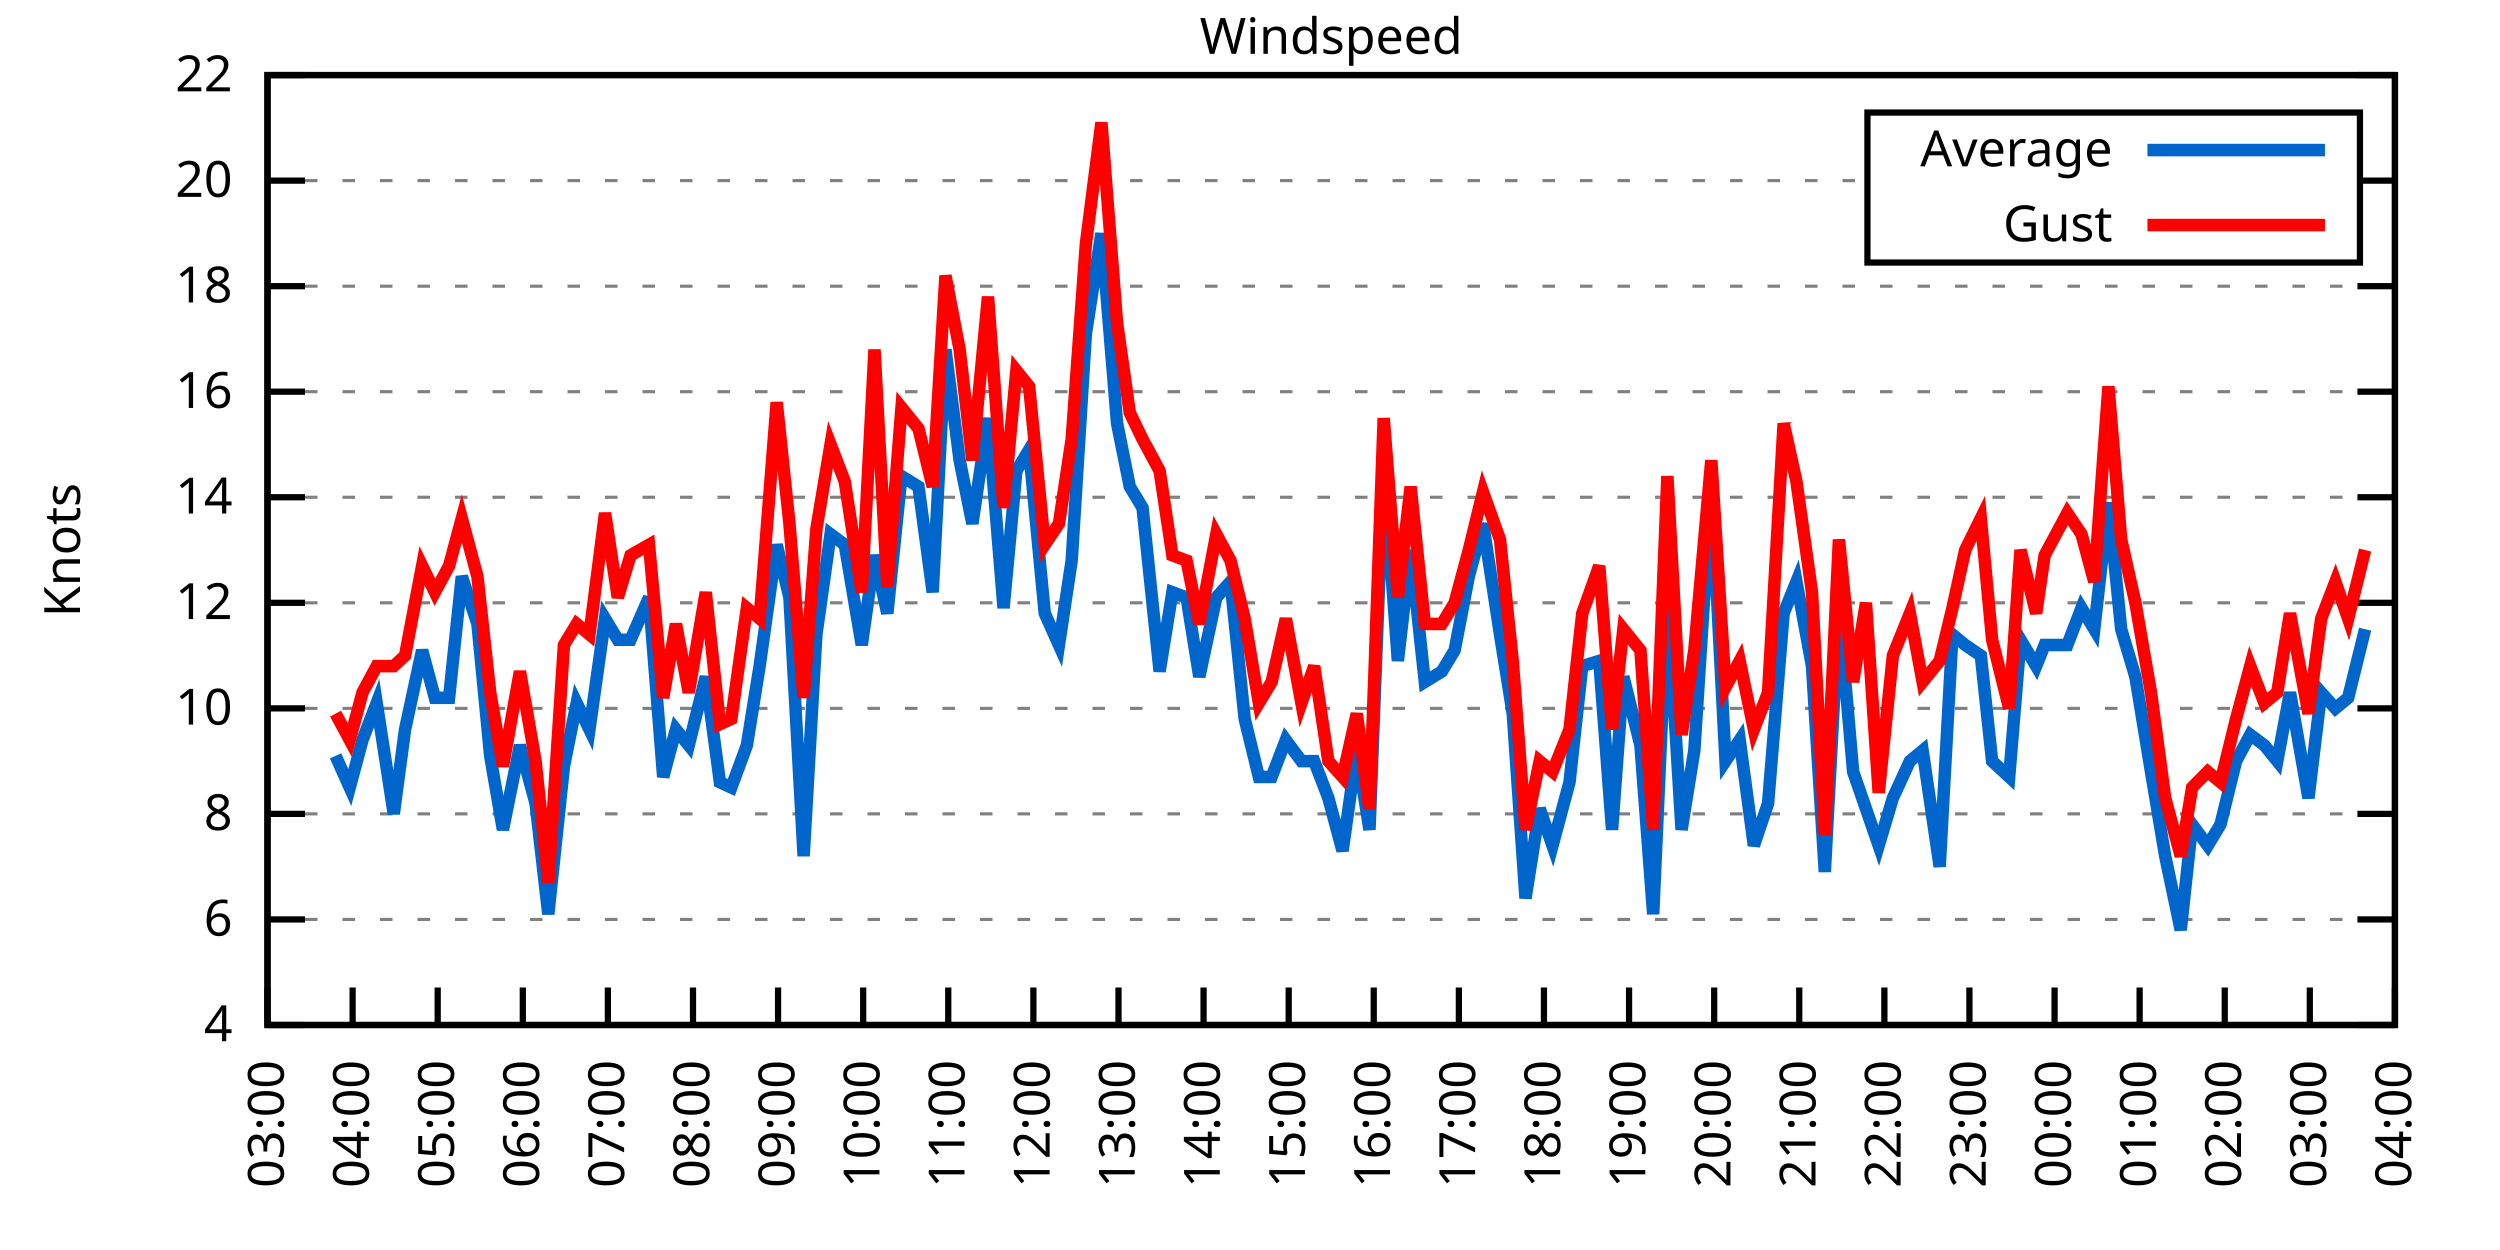
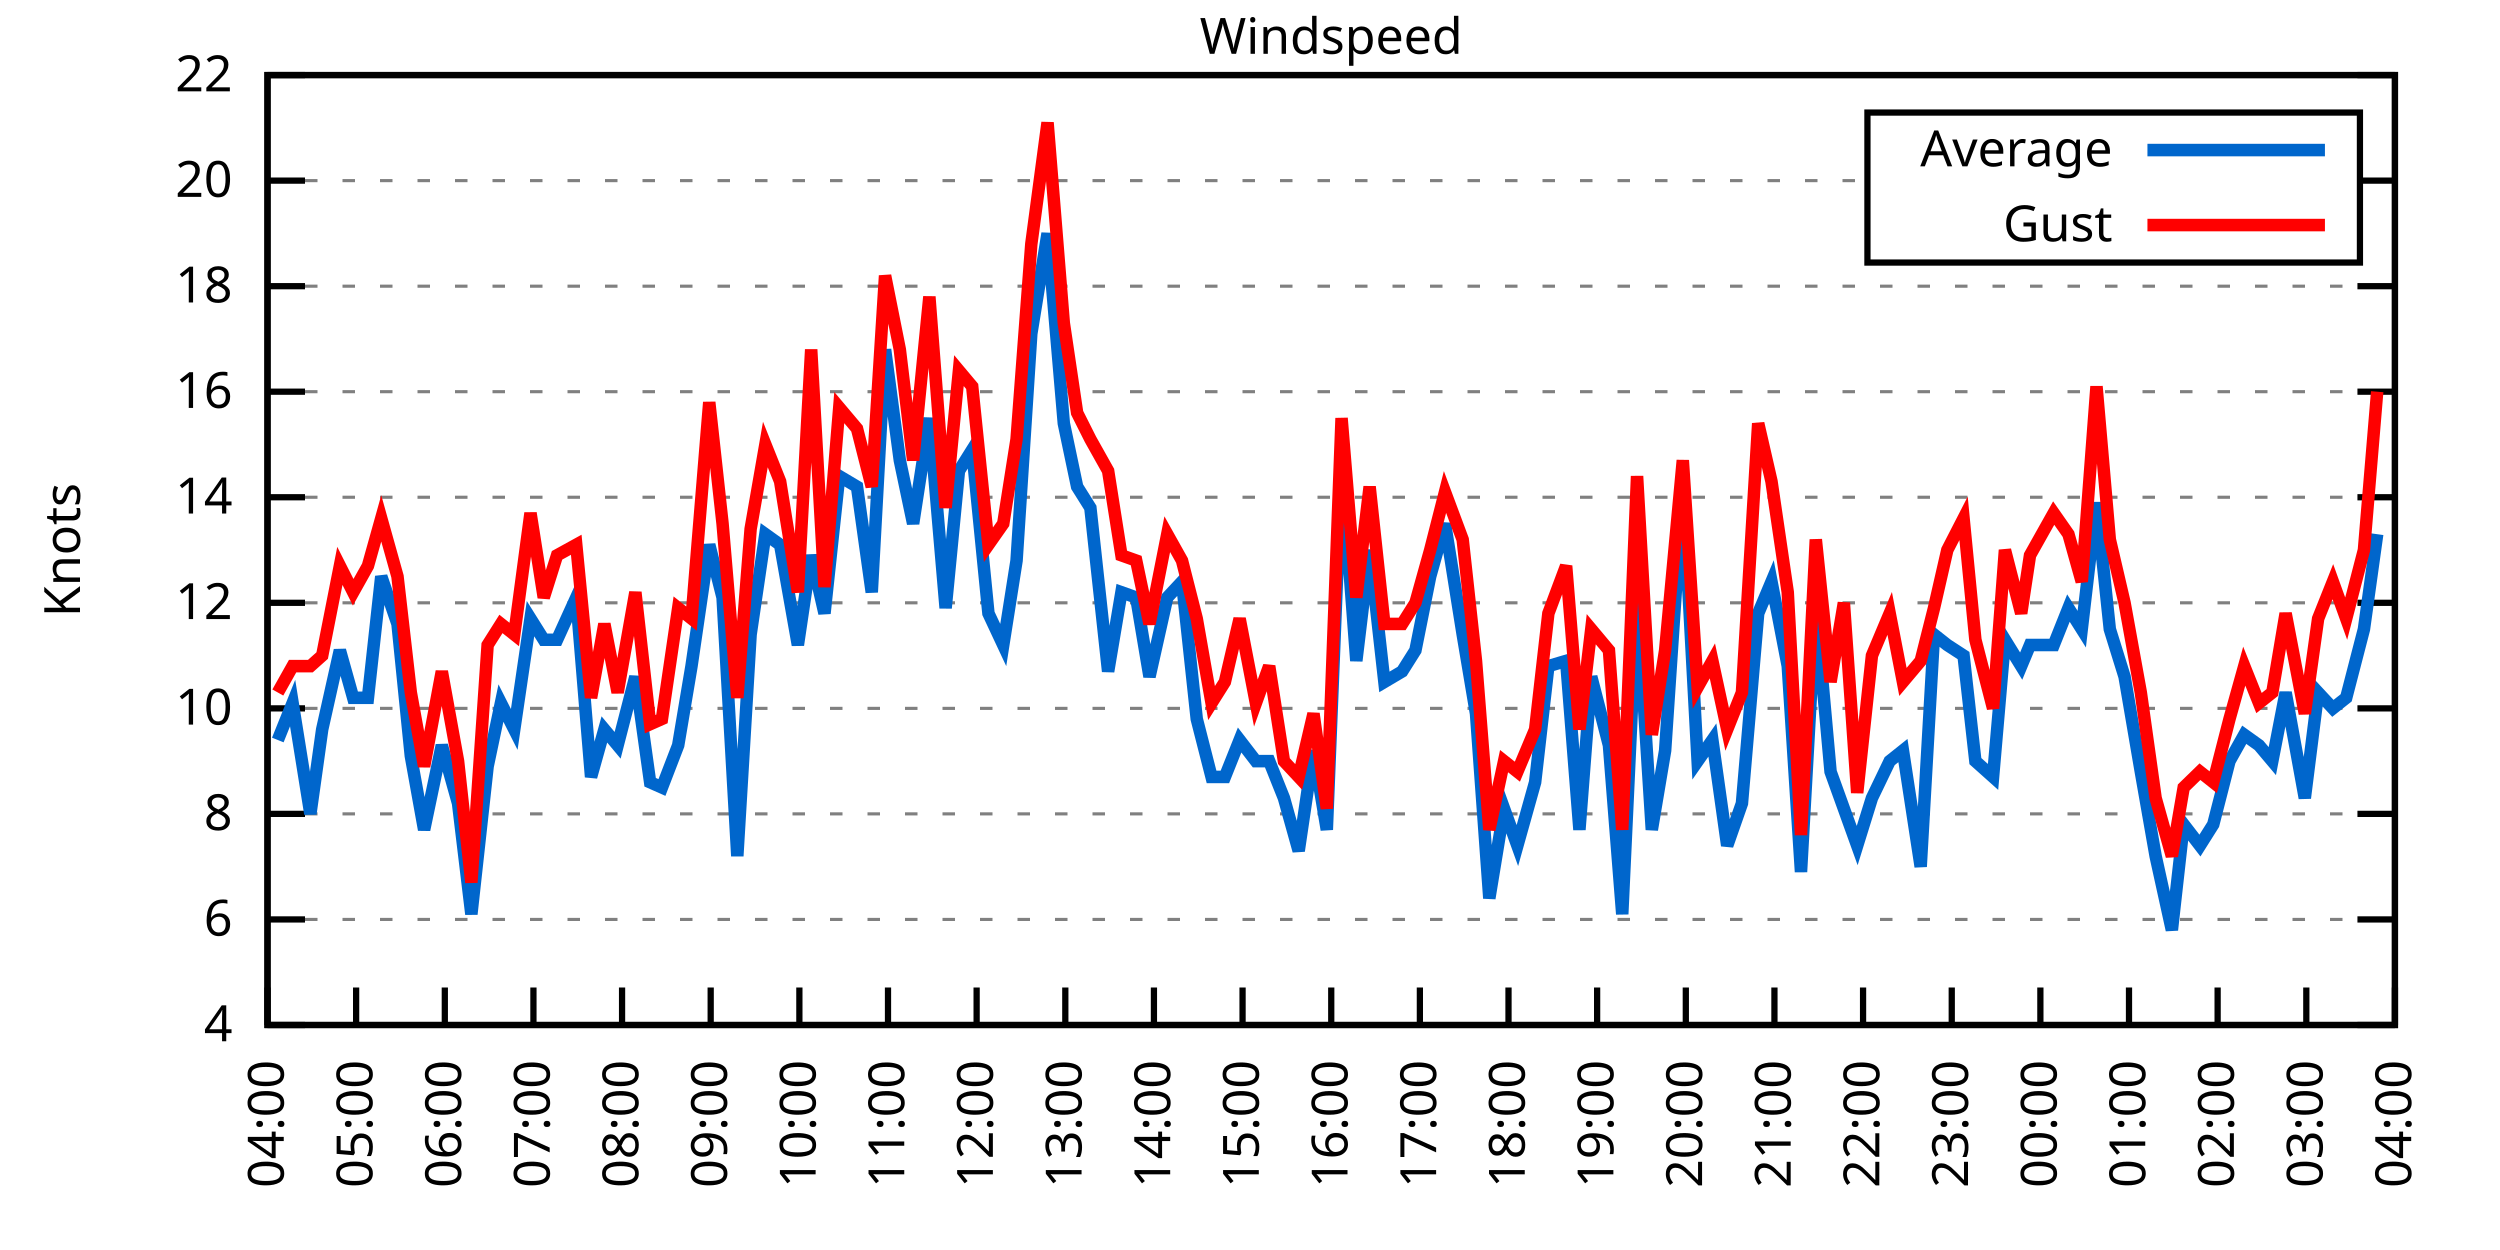
<svg xmlns="http://www.w3.org/2000/svg" xmlns:xlink="http://www.w3.org/1999/xlink" width="400" height="200" viewBox="0 0 400 200">
  <g id="gnuplot_canvas">
    <rect x="0" y="0" width="400" height="200" fill="none" />
    <defs>
      <circle id="gpDot" r="0.5" stroke-width="0.5" stroke="currentColor" />
      <path id="gpPt0" stroke-width="0.333" stroke="currentColor" d="M-1,0 h2 M0,-1 v2" />
      <path id="gpPt1" stroke-width="0.333" stroke="currentColor" d="M-1,-1 L1,1 M1,-1 L-1,1" />
      <path id="gpPt2" stroke-width="0.333" stroke="currentColor" d="M-1,0 L1,0 M0,-1 L0,1 M-1,-1 L1,1 M-1,1 L1,-1" />
      <rect id="gpPt3" stroke-width="0.333" stroke="currentColor" x="-1" y="-1" width="2" height="2" />
      <rect id="gpPt4" stroke-width="0.333" stroke="currentColor" fill="currentColor" x="-1" y="-1" width="2" height="2" />
      <circle id="gpPt5" stroke-width="0.333" stroke="currentColor" cx="0" cy="0" r="1" />
      <use xlink:href="#gpPt5" id="gpPt6" fill="currentColor" stroke="none" />
      <path id="gpPt7" stroke-width="0.333" stroke="currentColor" d="M0,-1.33 L-1.33,0.67 L1.33,0.67 z" />
      <use xlink:href="#gpPt7" id="gpPt8" fill="currentColor" stroke="none" />
      <use xlink:href="#gpPt7" id="gpPt9" stroke="currentColor" transform="rotate(180)" />
      <use xlink:href="#gpPt9" id="gpPt10" fill="currentColor" stroke="none" />
      <use xlink:href="#gpPt3" id="gpPt11" stroke="currentColor" transform="rotate(45)" />
      <use xlink:href="#gpPt11" id="gpPt12" fill="currentColor" stroke="none" />
      <path id="gpPt13" stroke-width="0.333" stroke="currentColor" d="M0,1.330 L1.265,0.411 L0.782,-1.067 L-0.782,-1.076 L-1.265,0.411 z" />
      <use xlink:href="#gpPt13" id="gpPt14" fill="currentColor" stroke="none" />
      <filter id="textbox" filterUnits="objectBoundingBox" x="0" y="0" height="1" width="1">
        <feFlood flood-color="white" flood-opacity="1" result="bgnd" />
        <feComposite in="SourceGraphic" in2="bgnd" operator="atop" />
      </filter>
      <filter id="greybox" filterUnits="objectBoundingBox" x="0" y="0" height="1" width="1">
        <feFlood flood-color="lightgrey" flood-opacity="1" result="grey" />
        <feComposite in="SourceGraphic" in2="grey" operator="atop" />
      </filter>
    </defs>
    <g fill="none" color="white" stroke="currentColor" stroke-width="1.00" stroke-linecap="butt" stroke-linejoin="miter">
</g>
    <g fill="none" color="black" stroke="currentColor" stroke-width="1.00" stroke-linecap="butt" stroke-linejoin="miter">
      <g stroke="none" shape-rendering="crispEdges">
        <polygon fill="rgb(255, 255, 255)" points="42.80,164.00 383.18,164.00 383.18,12.02 42.80,12.02 " />
      </g>
    </g>
    <g fill="none" color="black" stroke="currentColor" stroke-width="1.00" stroke-linecap="butt" stroke-linejoin="miter">
</g>
    <g fill="none" color="black" stroke="black" stroke-width="0.50" stroke-linecap="butt" stroke-linejoin="miter">
</g>
    <g fill="none" color="gray" stroke="currentColor" stroke-width="0.50" stroke-linecap="butt" stroke-linejoin="miter">
      <path stroke="gray" stroke-dasharray="2,4" class="gridline" d="M42.80,164.00 L383.19,164.00  " />
    </g>
    <g fill="none" color="gray" stroke="gray" stroke-width="1.00" stroke-linecap="butt" stroke-linejoin="miter">
</g>
    <g fill="none" color="black" stroke="currentColor" stroke-width="1.00" stroke-linecap="butt" stroke-linejoin="miter">
      <path stroke="black" d="M42.80,164.00 L48.80,164.00 M383.19,164.00 L377.19,164.00  " />
      <g transform="translate(37.20,166.60)" stroke="none" fill="black" font-family="Sans" font-size="8.00" text-anchor="end">
        <text>
          <tspan font-family="Sans"> 4</tspan>
        </text>
      </g>
    </g>
    <g fill="none" color="black" stroke="currentColor" stroke-width="1.00" stroke-linecap="butt" stroke-linejoin="miter">
</g>
    <g fill="none" color="black" stroke="black" stroke-width="0.50" stroke-linecap="butt" stroke-linejoin="miter">
</g>
    <g fill="none" color="gray" stroke="currentColor" stroke-width="0.50" stroke-linecap="butt" stroke-linejoin="miter">
      <path stroke="gray" stroke-dasharray="2,4" class="gridline" d="M42.80,147.11 L383.19,147.11  " />
    </g>
    <g fill="none" color="gray" stroke="gray" stroke-width="1.00" stroke-linecap="butt" stroke-linejoin="miter">
</g>
    <g fill="none" color="black" stroke="currentColor" stroke-width="1.00" stroke-linecap="butt" stroke-linejoin="miter">
      <path stroke="black" d="M42.80,147.11 L48.80,147.11 M383.19,147.11 L377.19,147.11  " />
      <g transform="translate(37.20,149.71)" stroke="none" fill="black" font-family="Sans" font-size="8.00" text-anchor="end">
        <text>
          <tspan font-family="Sans"> 6</tspan>
        </text>
      </g>
    </g>
    <g fill="none" color="black" stroke="currentColor" stroke-width="1.00" stroke-linecap="butt" stroke-linejoin="miter">
</g>
    <g fill="none" color="black" stroke="black" stroke-width="0.50" stroke-linecap="butt" stroke-linejoin="miter">
</g>
    <g fill="none" color="gray" stroke="currentColor" stroke-width="0.50" stroke-linecap="butt" stroke-linejoin="miter">
      <path stroke="gray" stroke-dasharray="2,4" class="gridline" d="M42.80,130.22 L383.19,130.22  " />
    </g>
    <g fill="none" color="gray" stroke="gray" stroke-width="1.00" stroke-linecap="butt" stroke-linejoin="miter">
</g>
    <g fill="none" color="black" stroke="currentColor" stroke-width="1.00" stroke-linecap="butt" stroke-linejoin="miter">
      <path stroke="black" d="M42.80,130.22 L48.80,130.22 M383.19,130.22 L377.19,130.22  " />
      <g transform="translate(37.20,132.82)" stroke="none" fill="black" font-family="Sans" font-size="8.00" text-anchor="end">
        <text>
          <tspan font-family="Sans"> 8</tspan>
        </text>
      </g>
    </g>
    <g fill="none" color="black" stroke="currentColor" stroke-width="1.00" stroke-linecap="butt" stroke-linejoin="miter">
</g>
    <g fill="none" color="black" stroke="black" stroke-width="0.50" stroke-linecap="butt" stroke-linejoin="miter">
</g>
    <g fill="none" color="gray" stroke="currentColor" stroke-width="0.50" stroke-linecap="butt" stroke-linejoin="miter">
      <path stroke="gray" stroke-dasharray="2,4" class="gridline" d="M42.80,113.34 L383.19,113.34  " />
    </g>
    <g fill="none" color="gray" stroke="gray" stroke-width="1.00" stroke-linecap="butt" stroke-linejoin="miter">
</g>
    <g fill="none" color="black" stroke="currentColor" stroke-width="1.00" stroke-linecap="butt" stroke-linejoin="miter">
      <path stroke="black" d="M42.80,113.34 L48.80,113.34 M383.19,113.34 L377.19,113.34  " />
      <g transform="translate(37.20,115.94)" stroke="none" fill="black" font-family="Sans" font-size="8.00" text-anchor="end">
        <text>
          <tspan font-family="Sans"> 10</tspan>
        </text>
      </g>
    </g>
    <g fill="none" color="black" stroke="currentColor" stroke-width="1.00" stroke-linecap="butt" stroke-linejoin="miter">
</g>
    <g fill="none" color="black" stroke="black" stroke-width="0.50" stroke-linecap="butt" stroke-linejoin="miter">
</g>
    <g fill="none" color="gray" stroke="currentColor" stroke-width="0.50" stroke-linecap="butt" stroke-linejoin="miter">
      <path stroke="gray" stroke-dasharray="2,4" class="gridline" d="M42.80,96.45 L383.19,96.45  " />
    </g>
    <g fill="none" color="gray" stroke="gray" stroke-width="1.00" stroke-linecap="butt" stroke-linejoin="miter">
</g>
    <g fill="none" color="black" stroke="currentColor" stroke-width="1.00" stroke-linecap="butt" stroke-linejoin="miter">
      <path stroke="black" d="M42.80,96.45 L48.80,96.45 M383.19,96.45 L377.19,96.45  " />
      <g transform="translate(37.20,99.05)" stroke="none" fill="black" font-family="Sans" font-size="8.00" text-anchor="end">
        <text>
          <tspan font-family="Sans"> 12</tspan>
        </text>
      </g>
    </g>
    <g fill="none" color="black" stroke="currentColor" stroke-width="1.00" stroke-linecap="butt" stroke-linejoin="miter">
</g>
    <g fill="none" color="black" stroke="black" stroke-width="0.50" stroke-linecap="butt" stroke-linejoin="miter">
</g>
    <g fill="none" color="gray" stroke="currentColor" stroke-width="0.50" stroke-linecap="butt" stroke-linejoin="miter">
      <path stroke="gray" stroke-dasharray="2,4" class="gridline" d="M42.80,79.56 L383.19,79.56  " />
    </g>
    <g fill="none" color="gray" stroke="gray" stroke-width="1.00" stroke-linecap="butt" stroke-linejoin="miter">
</g>
    <g fill="none" color="black" stroke="currentColor" stroke-width="1.00" stroke-linecap="butt" stroke-linejoin="miter">
      <path stroke="black" d="M42.80,79.56 L48.80,79.56 M383.19,79.56 L377.19,79.56  " />
      <g transform="translate(37.20,82.16)" stroke="none" fill="black" font-family="Sans" font-size="8.00" text-anchor="end">
        <text>
          <tspan font-family="Sans"> 14</tspan>
        </text>
      </g>
    </g>
    <g fill="none" color="black" stroke="currentColor" stroke-width="1.00" stroke-linecap="butt" stroke-linejoin="miter">
</g>
    <g fill="none" color="black" stroke="black" stroke-width="0.50" stroke-linecap="butt" stroke-linejoin="miter">
</g>
    <g fill="none" color="gray" stroke="currentColor" stroke-width="0.50" stroke-linecap="butt" stroke-linejoin="miter">
      <path stroke="gray" stroke-dasharray="2,4" class="gridline" d="M42.80,62.67 L383.19,62.67  " />
    </g>
    <g fill="none" color="gray" stroke="gray" stroke-width="1.00" stroke-linecap="butt" stroke-linejoin="miter">
</g>
    <g fill="none" color="black" stroke="currentColor" stroke-width="1.00" stroke-linecap="butt" stroke-linejoin="miter">
      <path stroke="black" d="M42.80,62.67 L48.80,62.67 M383.19,62.67 L377.19,62.67  " />
      <g transform="translate(37.20,65.27)" stroke="none" fill="black" font-family="Sans" font-size="8.00" text-anchor="end">
        <text>
          <tspan font-family="Sans"> 16</tspan>
        </text>
      </g>
    </g>
    <g fill="none" color="black" stroke="currentColor" stroke-width="1.00" stroke-linecap="butt" stroke-linejoin="miter">
</g>
    <g fill="none" color="black" stroke="black" stroke-width="0.50" stroke-linecap="butt" stroke-linejoin="miter">
</g>
    <g fill="none" color="gray" stroke="currentColor" stroke-width="0.50" stroke-linecap="butt" stroke-linejoin="miter">
      <path stroke="gray" stroke-dasharray="2,4" class="gridline" d="M42.80,45.79 L383.19,45.79  " />
    </g>
    <g fill="none" color="gray" stroke="gray" stroke-width="1.00" stroke-linecap="butt" stroke-linejoin="miter">
</g>
    <g fill="none" color="black" stroke="currentColor" stroke-width="1.00" stroke-linecap="butt" stroke-linejoin="miter">
      <path stroke="black" d="M42.80,45.79 L48.80,45.79 M383.19,45.79 L377.19,45.79  " />
      <g transform="translate(37.20,48.39)" stroke="none" fill="black" font-family="Sans" font-size="8.00" text-anchor="end">
        <text>
          <tspan font-family="Sans"> 18</tspan>
        </text>
      </g>
    </g>
    <g fill="none" color="black" stroke="currentColor" stroke-width="1.00" stroke-linecap="butt" stroke-linejoin="miter">
</g>
    <g fill="none" color="black" stroke="black" stroke-width="0.50" stroke-linecap="butt" stroke-linejoin="miter">
</g>
    <g fill="none" color="gray" stroke="currentColor" stroke-width="0.50" stroke-linecap="butt" stroke-linejoin="miter">
      <path stroke="gray" stroke-dasharray="2,4" class="gridline" d="M42.80,28.90 L298.79,28.90 M377.59,28.90 L383.19,28.90  " />
    </g>
    <g fill="none" color="gray" stroke="gray" stroke-width="1.00" stroke-linecap="butt" stroke-linejoin="miter">
</g>
    <g fill="none" color="black" stroke="currentColor" stroke-width="1.00" stroke-linecap="butt" stroke-linejoin="miter">
      <path stroke="black" d="M42.80,28.90 L48.80,28.90 M383.19,28.90 L377.19,28.90  " />
      <g transform="translate(37.20,31.50)" stroke="none" fill="black" font-family="Sans" font-size="8.00" text-anchor="end">
        <text>
          <tspan font-family="Sans"> 20</tspan>
        </text>
      </g>
    </g>
    <g fill="none" color="black" stroke="currentColor" stroke-width="1.00" stroke-linecap="butt" stroke-linejoin="miter">
</g>
    <g fill="none" color="black" stroke="black" stroke-width="0.50" stroke-linecap="butt" stroke-linejoin="miter">
</g>
    <g fill="none" color="gray" stroke="currentColor" stroke-width="0.50" stroke-linecap="butt" stroke-linejoin="miter">
      <path stroke="gray" stroke-dasharray="2,4" class="gridline" d="M42.80,12.01 L383.19,12.01  " />
    </g>
    <g fill="none" color="gray" stroke="gray" stroke-width="1.00" stroke-linecap="butt" stroke-linejoin="miter">
</g>
    <g fill="none" color="black" stroke="currentColor" stroke-width="1.00" stroke-linecap="butt" stroke-linejoin="miter">
      <path stroke="black" d="M42.80,12.01 L48.80,12.01 M383.19,12.01 L377.19,12.01  " />
      <g transform="translate(37.20,14.61)" stroke="none" fill="black" font-family="Sans" font-size="8.00" text-anchor="end">
        <text>
          <tspan font-family="Sans"> 22</tspan>
        </text>
      </g>
    </g>
    <g fill="none" color="black" stroke="currentColor" stroke-width="1.00" stroke-linecap="butt" stroke-linejoin="miter">
      <path stroke="black" d="M42.80,164.00 L42.80,158.00  " />
      <g transform="translate(45.40,169.60) rotate(270.00)" stroke="none" fill="black" font-family="Sans" font-size="8.00" text-anchor="end">
        <text>
-           <tspan font-family="Sans">03:00</tspan>
-         </text>
-       </g>
-     </g>
-     <g fill="none" color="black" stroke="currentColor" stroke-width="1.00" stroke-linecap="butt" stroke-linejoin="miter">
-       <path stroke="black" d="M56.42,164.00 L56.42,158.00  " />
-       <g transform="translate(59.02,169.60) rotate(270.00)" stroke="none" fill="black" font-family="Sans" font-size="8.00" text-anchor="end">
-         <text>
          <tspan font-family="Sans">04:00</tspan>
        </text>
      </g>
    </g>
    <g fill="none" color="black" stroke="currentColor" stroke-width="1.00" stroke-linecap="butt" stroke-linejoin="miter">
-       <path stroke="black" d="M70.03,164.00 L70.03,158.00  " />
-       <g transform="translate(72.63,169.60) rotate(270.00)" stroke="none" fill="black" font-family="Sans" font-size="8.00" text-anchor="end">
+       <path stroke="black" d="M56.98,164.00 L56.98,158.00  " />
+       <g transform="translate(59.58,169.60) rotate(270.00)" stroke="none" fill="black" font-family="Sans" font-size="8.00" text-anchor="end">
        <text>
          <tspan font-family="Sans">05:00</tspan>
        </text>
      </g>
    </g>
    <g fill="none" color="black" stroke="currentColor" stroke-width="1.00" stroke-linecap="butt" stroke-linejoin="miter">
-       <path stroke="black" d="M83.65,164.00 L83.65,158.00  " />
-       <g transform="translate(86.25,169.60) rotate(270.00)" stroke="none" fill="black" font-family="Sans" font-size="8.00" text-anchor="end">
+       <path stroke="black" d="M71.17,164.00 L71.17,158.00  " />
+       <g transform="translate(73.77,169.60) rotate(270.00)" stroke="none" fill="black" font-family="Sans" font-size="8.00" text-anchor="end">
        <text>
          <tspan font-family="Sans">06:00</tspan>
        </text>
      </g>
    </g>
    <g fill="none" color="black" stroke="currentColor" stroke-width="1.00" stroke-linecap="butt" stroke-linejoin="miter">
-       <path stroke="black" d="M97.26,164.00 L97.26,158.00  " />
-       <g transform="translate(99.86,169.60) rotate(270.00)" stroke="none" fill="black" font-family="Sans" font-size="8.00" text-anchor="end">
+       <path stroke="black" d="M85.35,164.00 L85.35,158.00  " />
+       <g transform="translate(87.95,169.60) rotate(270.00)" stroke="none" fill="black" font-family="Sans" font-size="8.00" text-anchor="end">
        <text>
          <tspan font-family="Sans">07:00</tspan>
        </text>
      </g>
    </g>
    <g fill="none" color="black" stroke="currentColor" stroke-width="1.00" stroke-linecap="butt" stroke-linejoin="miter">
-       <path stroke="black" d="M110.88,164.00 L110.88,158.00  " />
-       <g transform="translate(113.48,169.60) rotate(270.00)" stroke="none" fill="black" font-family="Sans" font-size="8.00" text-anchor="end">
+       <path stroke="black" d="M99.53,164.00 L99.53,158.00  " />
+       <g transform="translate(102.13,169.60) rotate(270.00)" stroke="none" fill="black" font-family="Sans" font-size="8.00" text-anchor="end">
        <text>
          <tspan font-family="Sans">08:00</tspan>
        </text>
      </g>
    </g>
    <g fill="none" color="black" stroke="currentColor" stroke-width="1.00" stroke-linecap="butt" stroke-linejoin="miter">
-       <path stroke="black" d="M124.49,164.00 L124.49,158.00  " />
-       <g transform="translate(127.09,169.60) rotate(270.00)" stroke="none" fill="black" font-family="Sans" font-size="8.00" text-anchor="end">
+       <path stroke="black" d="M113.71,164.00 L113.71,158.00  " />
+       <g transform="translate(116.31,169.60) rotate(270.00)" stroke="none" fill="black" font-family="Sans" font-size="8.00" text-anchor="end">
        <text>
          <tspan font-family="Sans">09:00</tspan>
        </text>
      </g>
    </g>
    <g fill="none" color="black" stroke="currentColor" stroke-width="1.00" stroke-linecap="butt" stroke-linejoin="miter">
-       <path stroke="black" d="M138.11,164.00 L138.11,158.00  " />
-       <g transform="translate(140.71,169.60) rotate(270.00)" stroke="none" fill="black" font-family="Sans" font-size="8.00" text-anchor="end">
+       <path stroke="black" d="M127.90,164.00 L127.90,158.00  " />
+       <g transform="translate(130.50,169.60) rotate(270.00)" stroke="none" fill="black" font-family="Sans" font-size="8.00" text-anchor="end">
        <text>
          <tspan font-family="Sans">10:00</tspan>
        </text>
      </g>
    </g>
    <g fill="none" color="black" stroke="currentColor" stroke-width="1.00" stroke-linecap="butt" stroke-linejoin="miter">
-       <path stroke="black" d="M151.72,164.00 L151.72,158.00  " />
-       <g transform="translate(154.32,169.60) rotate(270.00)" stroke="none" fill="black" font-family="Sans" font-size="8.00" text-anchor="end">
+       <path stroke="black" d="M142.08,164.00 L142.08,158.00  " />
+       <g transform="translate(144.68,169.60) rotate(270.00)" stroke="none" fill="black" font-family="Sans" font-size="8.00" text-anchor="end">
        <text>
          <tspan font-family="Sans">11:00</tspan>
        </text>
      </g>
    </g>
    <g fill="none" color="black" stroke="currentColor" stroke-width="1.00" stroke-linecap="butt" stroke-linejoin="miter">
-       <path stroke="black" d="M165.34,164.00 L165.34,158.00  " />
-       <g transform="translate(167.94,169.60) rotate(270.00)" stroke="none" fill="black" font-family="Sans" font-size="8.00" text-anchor="end">
+       <path stroke="black" d="M156.26,164.00 L156.26,158.00  " />
+       <g transform="translate(158.86,169.60) rotate(270.00)" stroke="none" fill="black" font-family="Sans" font-size="8.00" text-anchor="end">
        <text>
          <tspan font-family="Sans">12:00</tspan>
        </text>
      </g>
    </g>
    <g fill="none" color="black" stroke="currentColor" stroke-width="1.00" stroke-linecap="butt" stroke-linejoin="miter">
-       <path stroke="black" d="M178.96,164.00 L178.96,158.00  " />
-       <g transform="translate(181.56,169.60) rotate(270.00)" stroke="none" fill="black" font-family="Sans" font-size="8.00" text-anchor="end">
+       <path stroke="black" d="M170.45,164.00 L170.45,158.00  " />
+       <g transform="translate(173.05,169.60) rotate(270.00)" stroke="none" fill="black" font-family="Sans" font-size="8.00" text-anchor="end">
        <text>
          <tspan font-family="Sans">13:00</tspan>
        </text>
      </g>
    </g>
    <g fill="none" color="black" stroke="currentColor" stroke-width="1.00" stroke-linecap="butt" stroke-linejoin="miter">
-       <path stroke="black" d="M192.57,164.00 L192.57,158.00  " />
-       <g transform="translate(195.17,169.60) rotate(270.00)" stroke="none" fill="black" font-family="Sans" font-size="8.00" text-anchor="end">
+       <path stroke="black" d="M184.63,164.00 L184.63,158.00  " />
+       <g transform="translate(187.23,169.60) rotate(270.00)" stroke="none" fill="black" font-family="Sans" font-size="8.00" text-anchor="end">
        <text>
          <tspan font-family="Sans">14:00</tspan>
        </text>
      </g>
    </g>
    <g fill="none" color="black" stroke="currentColor" stroke-width="1.00" stroke-linecap="butt" stroke-linejoin="miter">
-       <path stroke="black" d="M206.19,164.00 L206.19,158.00  " />
-       <g transform="translate(208.79,169.60) rotate(270.00)" stroke="none" fill="black" font-family="Sans" font-size="8.00" text-anchor="end">
+       <path stroke="black" d="M198.81,164.00 L198.81,158.00  " />
+       <g transform="translate(201.41,169.60) rotate(270.00)" stroke="none" fill="black" font-family="Sans" font-size="8.00" text-anchor="end">
        <text>
          <tspan font-family="Sans">15:00</tspan>
        </text>
      </g>
    </g>
    <g fill="none" color="black" stroke="currentColor" stroke-width="1.00" stroke-linecap="butt" stroke-linejoin="miter">
-       <path stroke="black" d="M219.80,164.00 L219.80,158.00  " />
-       <g transform="translate(222.40,169.60) rotate(270.00)" stroke="none" fill="black" font-family="Sans" font-size="8.00" text-anchor="end">
+       <path stroke="black" d="M213.00,164.00 L213.00,158.00  " />
+       <g transform="translate(215.60,169.60) rotate(270.00)" stroke="none" fill="black" font-family="Sans" font-size="8.00" text-anchor="end">
        <text>
          <tspan font-family="Sans">16:00</tspan>
        </text>
      </g>
    </g>
    <g fill="none" color="black" stroke="currentColor" stroke-width="1.00" stroke-linecap="butt" stroke-linejoin="miter">
-       <path stroke="black" d="M233.42,164.00 L233.42,158.00  " />
-       <g transform="translate(236.02,169.60) rotate(270.00)" stroke="none" fill="black" font-family="Sans" font-size="8.00" text-anchor="end">
+       <path stroke="black" d="M227.18,164.00 L227.18,158.00  " />
+       <g transform="translate(229.78,169.60) rotate(270.00)" stroke="none" fill="black" font-family="Sans" font-size="8.00" text-anchor="end">
        <text>
          <tspan font-family="Sans">17:00</tspan>
        </text>
      </g>
    </g>
    <g fill="none" color="black" stroke="currentColor" stroke-width="1.00" stroke-linecap="butt" stroke-linejoin="miter">
-       <path stroke="black" d="M247.03,164.00 L247.03,158.00  " />
-       <g transform="translate(249.63,169.60) rotate(270.00)" stroke="none" fill="black" font-family="Sans" font-size="8.00" text-anchor="end">
+       <path stroke="black" d="M241.36,164.00 L241.36,158.00  " />
+       <g transform="translate(243.96,169.60) rotate(270.00)" stroke="none" fill="black" font-family="Sans" font-size="8.00" text-anchor="end">
        <text>
          <tspan font-family="Sans">18:00</tspan>
        </text>
      </g>
    </g>
    <g fill="none" color="black" stroke="currentColor" stroke-width="1.00" stroke-linecap="butt" stroke-linejoin="miter">
-       <path stroke="black" d="M260.65,164.00 L260.65,158.00  " />
-       <g transform="translate(263.25,169.60) rotate(270.00)" stroke="none" fill="black" font-family="Sans" font-size="8.00" text-anchor="end">
+       <path stroke="black" d="M255.54,164.00 L255.54,158.00  " />
+       <g transform="translate(258.14,169.60) rotate(270.00)" stroke="none" fill="black" font-family="Sans" font-size="8.00" text-anchor="end">
        <text>
          <tspan font-family="Sans">19:00</tspan>
        </text>
      </g>
    </g>
    <g fill="none" color="black" stroke="currentColor" stroke-width="1.00" stroke-linecap="butt" stroke-linejoin="miter">
-       <path stroke="black" d="M274.27,164.00 L274.27,158.00  " />
-       <g transform="translate(276.87,169.60) rotate(270.00)" stroke="none" fill="black" font-family="Sans" font-size="8.00" text-anchor="end">
+       <path stroke="black" d="M269.73,164.00 L269.73,158.00  " />
+       <g transform="translate(272.33,169.60) rotate(270.00)" stroke="none" fill="black" font-family="Sans" font-size="8.00" text-anchor="end">
        <text>
          <tspan font-family="Sans">20:00</tspan>
        </text>
      </g>
    </g>
    <g fill="none" color="black" stroke="currentColor" stroke-width="1.00" stroke-linecap="butt" stroke-linejoin="miter">
-       <path stroke="black" d="M287.88,164.00 L287.88,158.00  " />
-       <g transform="translate(290.48,169.60) rotate(270.00)" stroke="none" fill="black" font-family="Sans" font-size="8.00" text-anchor="end">
+       <path stroke="black" d="M283.91,164.00 L283.91,158.00  " />
+       <g transform="translate(286.51,169.60) rotate(270.00)" stroke="none" fill="black" font-family="Sans" font-size="8.00" text-anchor="end">
        <text>
          <tspan font-family="Sans">21:00</tspan>
        </text>
      </g>
    </g>
    <g fill="none" color="black" stroke="currentColor" stroke-width="1.00" stroke-linecap="butt" stroke-linejoin="miter">
-       <path stroke="black" d="M301.50,164.00 L301.50,158.00  " />
-       <g transform="translate(304.10,169.60) rotate(270.00)" stroke="none" fill="black" font-family="Sans" font-size="8.00" text-anchor="end">
+       <path stroke="black" d="M298.09,164.00 L298.09,158.00  " />
+       <g transform="translate(300.69,169.60) rotate(270.00)" stroke="none" fill="black" font-family="Sans" font-size="8.00" text-anchor="end">
        <text>
          <tspan font-family="Sans">22:00</tspan>
        </text>
      </g>
    </g>
    <g fill="none" color="black" stroke="currentColor" stroke-width="1.00" stroke-linecap="butt" stroke-linejoin="miter">
-       <path stroke="black" d="M315.11,164.00 L315.11,158.00  " />
-       <g transform="translate(317.71,169.60) rotate(270.00)" stroke="none" fill="black" font-family="Sans" font-size="8.00" text-anchor="end">
+       <path stroke="black" d="M312.28,164.00 L312.28,158.00  " />
+       <g transform="translate(314.88,169.60) rotate(270.00)" stroke="none" fill="black" font-family="Sans" font-size="8.00" text-anchor="end">
        <text>
          <tspan font-family="Sans">23:00</tspan>
        </text>
      </g>
    </g>
    <g fill="none" color="black" stroke="currentColor" stroke-width="1.00" stroke-linecap="butt" stroke-linejoin="miter">
-       <path stroke="black" d="M328.73,164.00 L328.73,158.00  " />
-       <g transform="translate(331.33,169.60) rotate(270.00)" stroke="none" fill="black" font-family="Sans" font-size="8.00" text-anchor="end">
+       <path stroke="black" d="M326.46,164.00 L326.46,158.00  " />
+       <g transform="translate(329.06,169.60) rotate(270.00)" stroke="none" fill="black" font-family="Sans" font-size="8.00" text-anchor="end">
        <text>
          <tspan font-family="Sans">00:00</tspan>
        </text>
      </g>
    </g>
    <g fill="none" color="black" stroke="currentColor" stroke-width="1.00" stroke-linecap="butt" stroke-linejoin="miter">
-       <path stroke="black" d="M342.34,164.00 L342.34,158.00  " />
-       <g transform="translate(344.94,169.60) rotate(270.00)" stroke="none" fill="black" font-family="Sans" font-size="8.00" text-anchor="end">
+       <path stroke="black" d="M340.64,164.00 L340.64,158.00  " />
+       <g transform="translate(343.24,169.60) rotate(270.00)" stroke="none" fill="black" font-family="Sans" font-size="8.00" text-anchor="end">
        <text>
          <tspan font-family="Sans">01:00</tspan>
        </text>
      </g>
    </g>
    <g fill="none" color="black" stroke="currentColor" stroke-width="1.00" stroke-linecap="butt" stroke-linejoin="miter">
-       <path stroke="black" d="M355.96,164.00 L355.96,158.00  " />
-       <g transform="translate(358.56,169.60) rotate(270.00)" stroke="none" fill="black" font-family="Sans" font-size="8.00" text-anchor="end">
+       <path stroke="black" d="M354.82,164.00 L354.82,158.00  " />
+       <g transform="translate(357.42,169.60) rotate(270.00)" stroke="none" fill="black" font-family="Sans" font-size="8.00" text-anchor="end">
        <text>
          <tspan font-family="Sans">02:00</tspan>
        </text>
      </g>
    </g>
    <g fill="none" color="black" stroke="currentColor" stroke-width="1.00" stroke-linecap="butt" stroke-linejoin="miter">
-       <path stroke="black" d="M369.57,164.00 L369.57,158.00  " />
-       <g transform="translate(372.17,169.60) rotate(270.00)" stroke="none" fill="black" font-family="Sans" font-size="8.00" text-anchor="end">
+       <path stroke="black" d="M369.01,164.00 L369.01,158.00  " />
+       <g transform="translate(371.61,169.60) rotate(270.00)" stroke="none" fill="black" font-family="Sans" font-size="8.00" text-anchor="end">
        <text>
          <tspan font-family="Sans">03:00</tspan>
        </text>
      </g>
    </g>
    <g fill="none" color="black" stroke="currentColor" stroke-width="1.00" stroke-linecap="butt" stroke-linejoin="miter">
      <path stroke="black" d="M383.19,164.00 L383.19,158.00  " />
      <g transform="translate(385.79,169.60) rotate(270.00)" stroke="none" fill="black" font-family="Sans" font-size="8.00" text-anchor="end">
        <text>
          <tspan font-family="Sans">04:00</tspan>
        </text>
      </g>
    </g>
    <g fill="none" color="black" stroke="currentColor" stroke-width="1.00" stroke-linecap="butt" stroke-linejoin="miter">
</g>
    <g fill="none" color="black" stroke="currentColor" stroke-width="1.00" stroke-linecap="butt" stroke-linejoin="miter">
      <path stroke="black" d="M42.80,12.01 L42.80,164.00 L383.19,164.00 L383.19,12.01 L42.80,12.01 Z  " />
    </g>
    <g fill="none" color="black" stroke="currentColor" stroke-width="1.00" stroke-linecap="butt" stroke-linejoin="miter">
</g>
    <g fill="none" color="black" stroke="currentColor" stroke-width="1.00" stroke-linecap="butt" stroke-linejoin="miter">
      <path stroke="black" d="M298.79,42.01 L298.79,18.01 L377.59,18.01 L377.59,42.01 L298.79,42.01 Z  " />
    </g>
    <g id="Windspeed_plot_1">
      <g fill="none" color="white" stroke="black" stroke-width="2.00" stroke-linecap="butt" stroke-linejoin="miter">
</g>
      <g fill="none" color="black" stroke="currentColor" stroke-width="2.00" stroke-linecap="butt" stroke-linejoin="miter">
        <g transform="translate(337.99,26.61)" stroke="none" fill="black" font-family="Sans" font-size="8.00" text-anchor="end">
          <text>
            <tspan font-family="Sans">Average</tspan>
          </text>
        </g>
      </g>
      <g fill="none" color="black" stroke="currentColor" stroke-width="2.00" stroke-linecap="butt" stroke-linejoin="miter">
-         <path stroke="rgb(  0, 102, 204)" d="M343.59,24.01 L371.99,24.01 M53.69,120.94 L55.96,126.00 L58.00,118.40 L60.27,112.49 L63.00,130.22 L64.81,116.71   L67.54,104.05 L69.58,111.65 L71.85,111.65 L73.89,92.23 L76.39,99.83 L78.43,120.94 L80.47,132.76 L83.19,119.25   L85.69,128.54 L87.73,146.27 L90.23,122.62 L92.27,112.49 L94.31,116.71 L96.81,98.98 L98.85,102.36 L100.89,102.36   L103.84,95.60 L106.11,124.31 L108.15,116.71 L110.20,119.25 L112.92,108.27 L115.19,125.16 L117.01,126.00 L119.50,119.25   L121.54,106.58 L124.27,87.16 L126.31,95.60 L128.58,136.98 L130.62,101.52 L132.89,85.47 L135.16,87.16 L137.88,103.20   L139.92,88.85 L141.97,98.14 L144.24,76.18 L146.96,77.87 L149.23,94.76 L151.27,55.92 L153.54,73.65 L155.58,83.78   L158.08,66.90 L160.57,97.29 L162.62,75.34 L164.66,71.96 L167.16,98.14 L169.43,103.20 L171.47,89.69 L173.74,53.39   L176.23,37.34 L178.73,67.74 L180.77,77.87 L182.81,81.25 L185.54,107.43 L187.58,94.76 L189.85,95.60 L191.89,108.27   L194.61,95.60 L196.88,93.07 L199.15,115.03 L201.42,124.31 L203.46,124.31 L205.73,118.40 L208.23,121.78 L210.27,121.78   L212.54,127.69 L214.81,136.14 L217.08,120.09 L219.12,132.76 L221.39,74.49 L223.66,105.74 L225.70,88.00 L227.97,109.11   L230.70,107.43 L232.74,104.05 L235.01,92.23 L237.28,83.78 L240.00,101.52 L242.04,114.18 L244.08,143.73 L246.35,129.38   L248.40,135.29 L251.12,125.16 L253.16,106.58 L255.88,105.74 L257.93,132.76 L259.74,108.27 L262.47,119.25 L264.51,146.27   L266.78,95.60 L269.05,132.76 L271.09,120.09 L273.81,77.87 L276.08,121.78 L278.35,118.40 L280.62,135.29 L282.89,128.54   L285.38,98.14 L287.43,93.07 L289.92,106.58 L291.97,139.51 L294.23,97.29 L296.50,123.47 L298.55,129.38 L300.59,135.29   L302.86,127.69 L305.58,121.78 L307.62,120.09 L310.35,138.67 L312.39,101.52 L314.43,103.20 L316.93,104.89 L318.74,121.78   L321.47,124.31 L323.28,102.36 L325.78,106.58 L327.14,103.20 L330.77,103.20 L333.04,97.29 L335.08,100.67 L337.35,80.41   L339.39,100.67 L341.66,108.27 L344.16,123.47 L346.43,136.98 L348.92,148.80 L350.74,131.91 L353.24,135.29 L355.28,131.91   L357.77,121.78 L360.04,117.56 L362.31,119.25 L364.36,121.78 L366.40,110.80 L369.35,127.69 L371.39,110.80 L373.66,113.34   L375.70,111.65 L378.42,100.67  " />
+         <path stroke="rgb(  0, 102, 204)" d="M343.59,24.01 L371.99,24.01 M44.45,118.40 L46.82,112.49 L49.66,130.22 L51.55,116.71 L54.38,104.05 L56.51,111.65   L58.87,111.65 L61.00,92.23 L63.60,99.83 L65.73,120.94 L67.86,132.76 L70.69,119.25 L73.29,128.54 L75.42,146.27   L78.02,122.62 L80.15,112.49 L82.28,116.71 L84.88,98.98 L87.00,102.36 L89.13,102.36 L92.20,95.60 L94.57,124.31   L96.70,116.71 L98.82,119.25 L101.66,108.27 L104.02,125.16 L105.91,126.00 L108.51,119.25 L110.64,106.58 L113.48,87.16   L115.61,95.60 L117.97,136.98 L120.10,101.52 L122.46,85.47 L124.82,87.16 L127.66,103.20 L129.79,88.85 L131.92,98.14   L134.28,76.18 L137.12,77.87 L139.48,94.76 L141.61,55.92 L143.97,73.65 L146.10,83.78 L148.70,66.90 L151.30,97.29   L153.43,75.34 L155.55,71.96 L158.15,98.14 L160.52,103.20 L162.65,89.69 L165.01,53.39 L167.61,37.34 L170.21,67.74   L172.34,77.87 L174.46,81.25 L177.30,107.43 L179.43,94.76 L181.79,95.60 L183.92,108.27 L186.76,95.60 L189.12,93.07   L191.48,115.03 L193.85,124.31 L195.98,124.31 L198.34,118.40 L200.94,121.78 L203.07,121.78 L205.43,127.69 L207.79,136.14   L210.16,120.09 L212.29,132.76 L214.65,74.49 L217.01,105.74 L219.14,88.00 L221.50,109.11 L224.34,107.43 L226.47,104.05   L228.83,92.23 L231.20,83.78 L234.03,101.52 L236.16,114.18 L238.29,143.73 L240.65,129.38 L242.78,135.29 L245.62,125.16   L247.74,106.58 L250.58,105.74 L252.71,132.76 L254.60,108.27 L257.43,119.25 L259.56,146.27 L261.93,95.60 L264.29,132.76   L266.42,120.09 L269.25,77.87 L271.62,121.78 L273.98,118.40 L276.35,135.29 L278.71,128.54 L281.31,98.14 L283.44,93.07   L286.04,106.58 L288.16,139.51 L290.53,97.29 L292.89,123.47 L295.02,129.38 L297.15,135.29 L299.51,127.69 L302.35,121.78   L304.47,120.09 L307.31,138.67 L309.44,101.52 L311.57,103.20 L314.17,104.89 L316.06,121.78 L318.89,124.31 L320.79,102.36   L323.39,106.58 L324.80,103.20 L328.59,103.20 L330.95,97.29 L333.08,100.67 L335.44,80.41 L337.57,100.67 L339.93,108.27   L342.53,123.47 L344.90,136.98 L347.50,148.80 L349.39,131.91 L351.99,135.29 L354.12,131.91 L356.72,121.78 L359.08,117.56   L361.44,119.25 L363.57,121.78 L365.70,110.80 L368.77,127.69 L370.90,110.80 L373.26,113.34 L375.39,111.65 L378.23,100.67   L380.35,85.47  " />
      </g>
    </g>
    <g id="Windspeed_plot_2">
      <g fill="none" color="black" stroke="currentColor" stroke-width="2.00" stroke-linecap="butt" stroke-linejoin="miter">
        <g transform="translate(337.99,38.61)" stroke="none" fill="black" font-family="Sans" font-size="8.00" text-anchor="end">
          <text>
            <tspan font-family="Sans">Gust</tspan>
          </text>
        </g>
      </g>
      <g fill="none" color="black" stroke="currentColor" stroke-width="2.00" stroke-linecap="butt" stroke-linejoin="miter">
-         <path stroke="rgb(255,   0,   0)" d="M343.59,36.01 L371.99,36.01 M53.69,114.18 L55.96,118.40 L58.00,110.80 L60.27,106.58 L63.00,106.58 L64.81,104.89   L67.54,90.54 L69.58,94.76 L71.85,90.54 L73.89,82.94 L76.39,92.23 L78.43,110.80 L80.47,122.62 L83.19,107.43   L85.69,121.78 L87.73,141.20 L90.23,103.20 L92.27,99.83 L94.31,101.52 L96.81,82.09 L98.85,95.60 L100.89,88.85   L103.84,87.16 L106.11,111.65 L108.15,99.83 L110.20,110.80 L112.92,94.76 L115.19,115.87 L117.01,115.03 L119.50,97.29   L121.54,98.98 L124.27,64.36 L126.31,83.78 L128.58,111.65 L130.62,84.63 L132.89,71.12 L135.16,77.03 L137.88,94.76   L139.92,55.92 L141.97,93.92 L144.24,65.21 L146.96,68.58 L149.23,77.87 L151.27,44.10 L153.54,55.92 L155.58,73.65   L158.08,47.47 L160.57,81.25 L162.62,59.30 L164.66,61.83 L167.16,87.16 L169.43,83.78 L171.47,70.27 L173.74,39.03   L176.23,19.61 L178.73,51.70 L180.77,66.05 L182.81,70.27 L185.54,75.34 L187.58,88.85 L189.85,89.69 L191.89,99.83   L194.61,85.47 L196.88,89.69 L199.15,98.98 L201.42,112.49 L203.46,109.11 L205.73,98.98 L208.23,112.49 L210.27,106.58   L212.54,121.78 L214.81,124.31 L217.08,114.18 L219.12,129.38 L221.39,66.90 L223.66,95.60 L225.70,77.87 L227.97,99.83   L230.70,99.83 L232.74,96.45 L235.01,88.00 L237.28,78.72 L240.00,86.32 L242.04,105.74 L244.08,132.76 L246.35,121.78   L248.40,123.47 L251.12,116.71 L253.16,98.14 L255.88,90.54 L257.93,116.71 L259.74,100.67 L262.47,104.05 L264.51,132.76   L266.78,76.18 L269.05,117.56 L271.09,104.05 L273.81,73.65 L276.08,109.96 L278.35,105.74 L280.62,116.71 L282.89,110.80   L285.38,67.74 L287.43,77.03 L289.92,94.76 L291.97,133.60 L294.23,86.32 L296.50,109.11 L298.55,96.45 L300.59,126.85   L302.86,104.89 L305.58,98.14 L307.62,109.11 L310.35,105.74 L312.39,97.29 L314.43,88.00 L316.93,82.94 L318.74,102.36   L321.47,113.34 L323.28,88.00 L325.78,98.14 L327.14,88.85 L330.77,82.09 L333.04,85.47 L335.08,93.07 L337.35,61.83   L339.39,86.32 L341.66,96.45 L344.16,110.80 L346.43,127.69 L348.92,136.98 L350.74,126.00 L353.24,123.47 L355.28,125.16   L357.77,115.03 L360.04,106.58 L362.31,112.49 L364.36,110.80 L366.40,98.14 L369.35,114.18 L371.39,98.98 L373.66,93.07   L375.70,98.98 L378.42,88.00  " />
+         <path stroke="rgb(255,   0,   0)" d="M343.59,36.01 L371.99,36.01 M44.45,110.80 L46.82,106.58 L49.66,106.58 L51.55,104.89 L54.38,90.54 L56.51,94.76   L58.87,90.54 L61.00,82.94 L63.60,92.23 L65.73,110.80 L67.86,122.62 L70.69,107.43 L73.29,121.78 L75.42,141.20   L78.02,103.20 L80.15,99.83 L82.28,101.52 L84.88,82.09 L87.00,95.60 L89.13,88.85 L92.20,87.16 L94.57,111.65   L96.70,99.83 L98.82,110.80 L101.66,94.76 L104.02,115.87 L105.91,115.03 L108.51,97.29 L110.64,98.98 L113.48,64.36   L115.61,83.78 L117.97,111.65 L120.10,84.63 L122.46,71.12 L124.82,77.03 L127.66,94.76 L129.79,55.92 L131.92,93.92   L134.28,65.21 L137.12,68.58 L139.48,77.87 L141.61,44.10 L143.97,55.92 L146.10,73.65 L148.70,47.47 L151.30,81.25   L153.43,59.30 L155.55,61.83 L158.15,87.16 L160.52,83.78 L162.65,70.27 L165.01,39.03 L167.61,19.61 L170.21,51.70   L172.34,66.05 L174.46,70.27 L177.30,75.34 L179.43,88.85 L181.79,89.69 L183.92,99.83 L186.76,85.47 L189.12,89.69   L191.48,98.98 L193.85,112.49 L195.98,109.11 L198.34,98.98 L200.94,112.49 L203.07,106.58 L205.43,121.78 L207.79,124.31   L210.16,114.18 L212.29,129.38 L214.65,66.90 L217.01,95.60 L219.14,77.87 L221.50,99.83 L224.34,99.83 L226.47,96.45   L228.83,88.00 L231.20,78.72 L234.03,86.32 L236.16,105.74 L238.29,132.76 L240.65,121.78 L242.78,123.47 L245.62,116.71   L247.74,98.14 L250.58,90.54 L252.71,116.71 L254.60,100.67 L257.43,104.05 L259.56,132.76 L261.93,76.18 L264.29,117.56   L266.42,104.05 L269.25,73.65 L271.62,109.96 L273.98,105.74 L276.35,116.71 L278.71,110.80 L281.31,67.74 L283.44,77.03   L286.04,94.76 L288.16,133.60 L290.53,86.32 L292.89,109.11 L295.02,96.45 L297.15,126.85 L299.51,104.89 L302.35,98.14   L304.47,109.11 L307.31,105.74 L309.44,97.29 L311.57,88.00 L314.17,82.94 L316.06,102.36 L318.89,113.34 L320.79,88.00   L323.39,98.14 L324.80,88.85 L328.59,82.09 L330.95,85.47 L333.08,93.07 L335.44,61.83 L337.57,86.32 L339.93,96.45   L342.53,110.80 L344.90,127.69 L347.50,136.98 L349.39,126.00 L351.99,123.47 L354.12,125.16 L356.72,115.03 L359.08,106.58   L361.44,112.49 L363.57,110.80 L365.70,98.14 L368.77,114.18 L370.90,98.98 L373.26,93.07 L375.39,98.98 L378.23,88.00   L380.35,62.67  " />
      </g>
    </g>
    <g fill="none" color="black" stroke="currentColor" stroke-width="2.00" stroke-linecap="butt" stroke-linejoin="miter">
</g>
    <g fill="none" color="black" stroke="black" stroke-width="1.00" stroke-linecap="butt" stroke-linejoin="miter">
</g>
    <g fill="none" color="black" stroke="currentColor" stroke-width="1.00" stroke-linecap="butt" stroke-linejoin="miter">
      <path stroke="black" d="M42.80,12.01 L42.80,164.00 L383.19,164.00 L383.19,12.01 L42.80,12.01 Z  " />
      <g transform="translate(12.80,88.01) rotate(270.00)" stroke="none" fill="black" font-family="Sans" font-size="8.00" text-anchor="middle">
        <text>
          <tspan font-family="Sans">Knots</tspan>
        </text>
      </g>
    </g>
    <g fill="none" color="black" stroke="currentColor" stroke-width="1.00" stroke-linecap="butt" stroke-linejoin="miter">
</g>
    <g fill="none" color="black" stroke="currentColor" stroke-width="1.00" stroke-linecap="butt" stroke-linejoin="miter">
      <g transform="translate(212.99,8.61)" stroke="none" fill="black" font-family="Sans" font-size="8.00" text-anchor="middle">
        <text>
          <tspan font-family="Sans">Windspeed</tspan>
        </text>
      </g>
    </g>
    <g fill="none" color="black" stroke="currentColor" stroke-width="1.00" stroke-linecap="butt" stroke-linejoin="miter">
</g>
  </g>
</svg>
